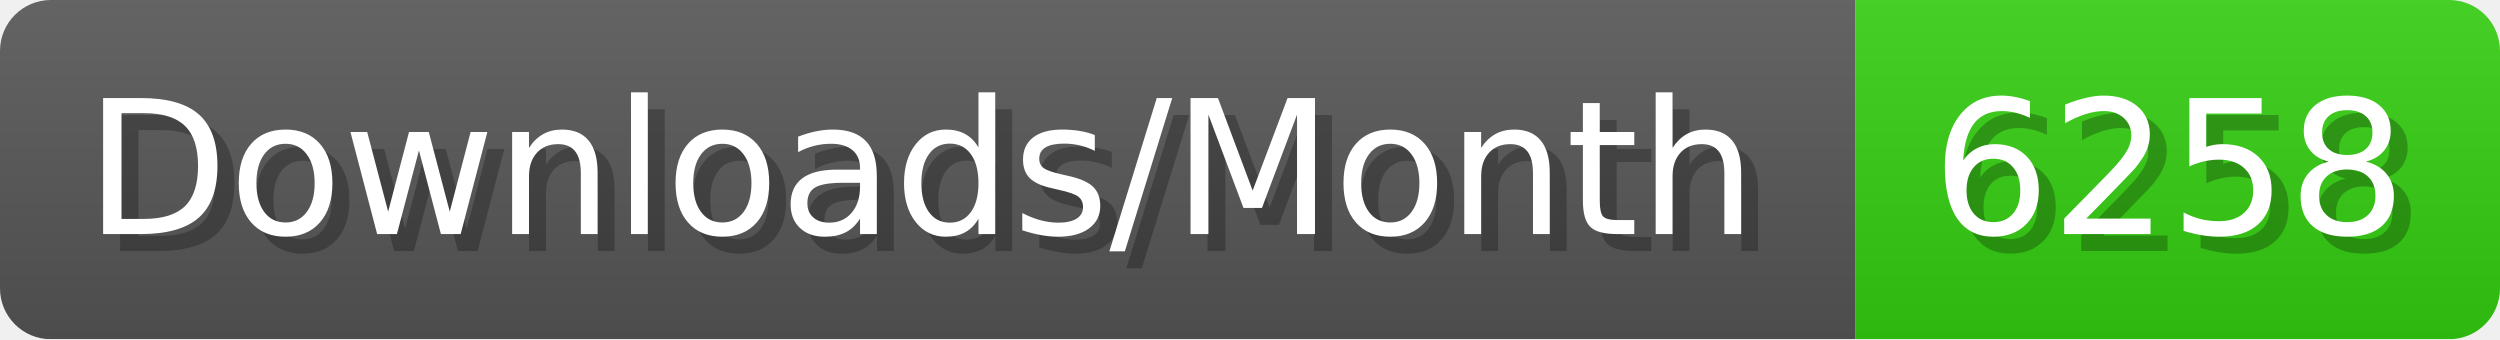
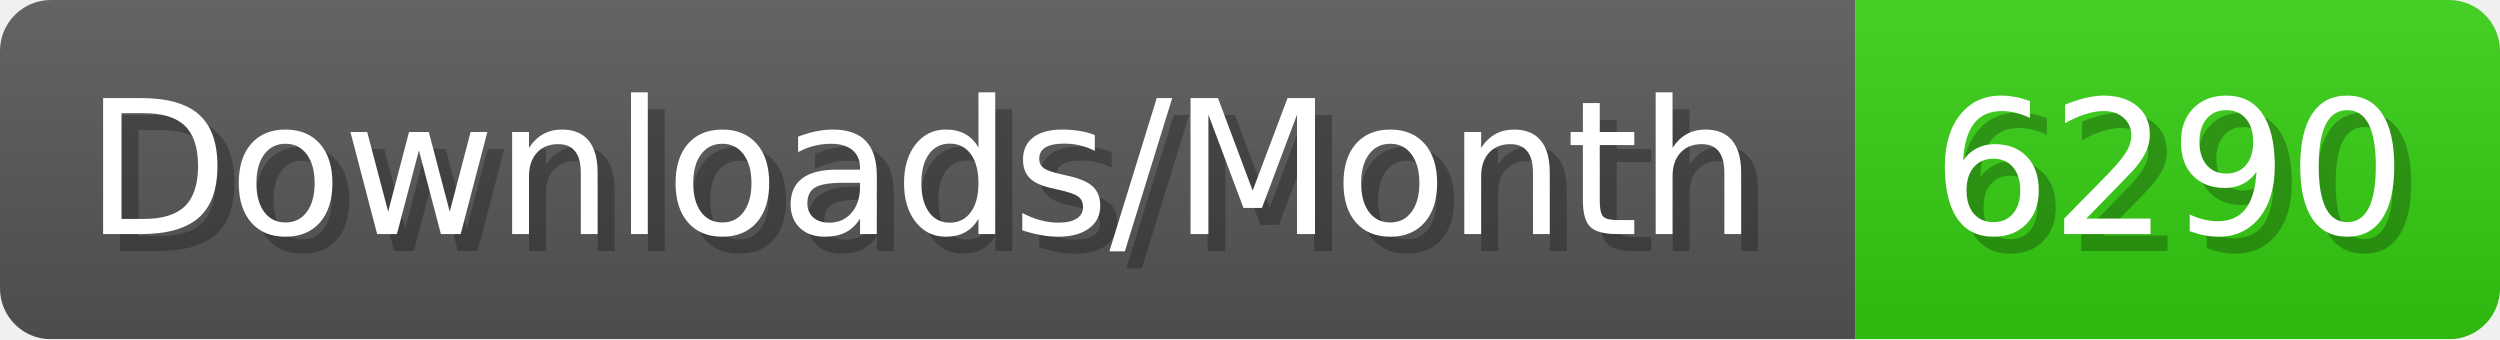
- <svg xmlns="http://www.w3.org/2000/svg" width="147.4" height="20" viewBox="0 0 1474 200" role="img" aria-label="Downloads/Month: 6258">
+ <svg xmlns="http://www.w3.org/2000/svg" width="147.4" height="20" viewBox="0 0 1474 200" role="img" aria-label="Downloads/Month: 6290">
  <linearGradient id="YlXUI" x2="0" y2="100%">
    <stop offset="0" stop-opacity=".1" stop-color="#EEE" />
    <stop offset="1" stop-opacity=".1" />
  </linearGradient>
  <mask id="JHhop">
    <rect width="1474" height="200" rx="30" fill="#FFF" />
  </mask>
  <g mask="url(#JHhop)">
    <rect width="1094" height="200" fill="#555" />
    <rect width="380" height="200" fill="#3C1" x="1094" />
    <rect width="1474" height="200" fill="url(#YlXUI)" />
  </g>
  <g aria-hidden="true" fill="#fff" text-anchor="start" font-family="Verdana,DejaVu Sans,sans-serif" font-size="110">
    <text x="60" y="148" textLength="994" fill="#000" opacity="0.25">Downloads/Month</text>
    <text x="50" y="138" textLength="994">Downloads/Month</text>
-     <text x="1149" y="148" textLength="280" fill="#000" opacity="0.25">6258</text>
-     <text x="1139" y="138" textLength="280">6258</text>
+     <text x="1149" y="148" textLength="280" fill="#000" opacity="0.25">6290</text>
+     <text x="1139" y="138" textLength="280">6290</text>
  </g>
</svg>
